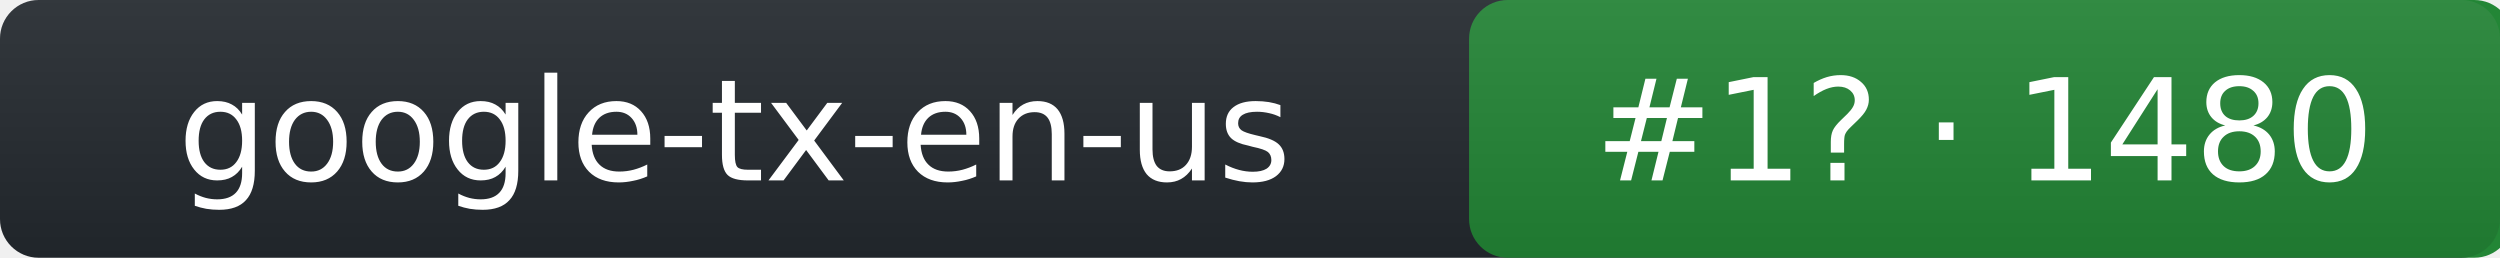
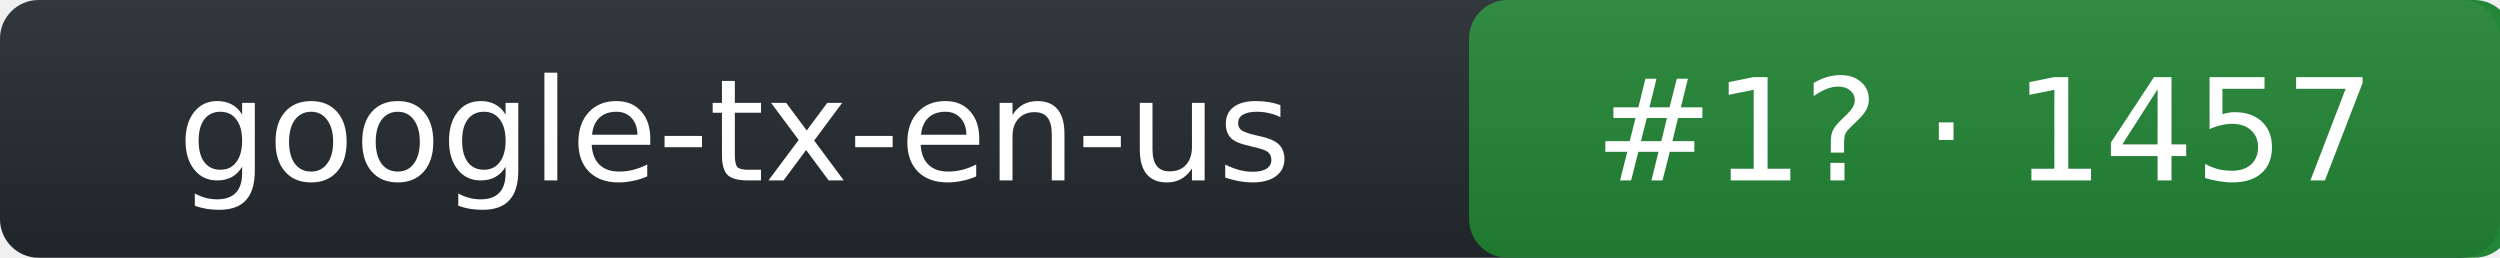
- <svg xmlns="http://www.w3.org/2000/svg" width="194" height="20" role="img" aria-label="google-tx-en-us: rank 1 in tts arena, rating 1480">
+ <svg xmlns="http://www.w3.org/2000/svg" width="194" height="20" role="img" aria-label="google-tx-en-us: rank 1 in tts arena, rating 1457">
  <linearGradient id="s" x2="0" y2="100%">
    <stop offset="0" stop-color="#bbb" stop-opacity=".1" />
    <stop offset="1" stop-opacity=".1" />
  </linearGradient>
  <rect rx="3" width="194" height="20" fill="#24292f" />
  <rect rx="3" x="114" width="81" height="20" fill="#238636" />
  <rect rx="3" width="194" height="20" fill="url(#s)" />
  <g fill="#fff" text-anchor="middle" font-family="Verdana,DejaVu Sans,Geneva,sans-serif" font-size="11">
    <text x="57" y="14">google-tx-en-us</text>
-     <text x="154" y="14">#1? · 1480</text>
+     <text x="154" y="14">#1? · 1457</text>
  </g>
</svg>
